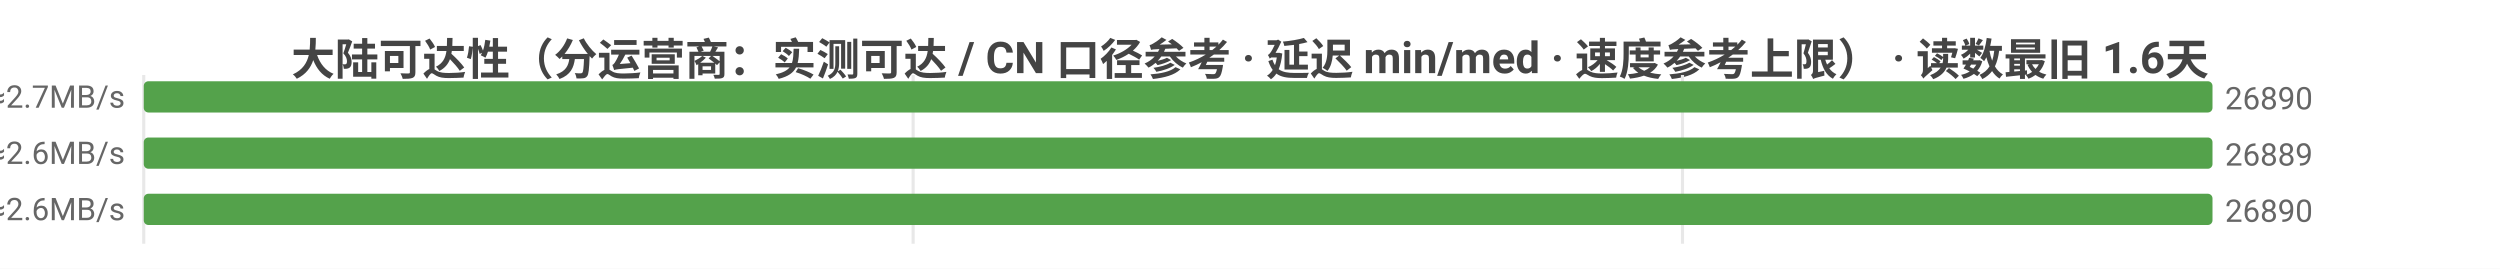
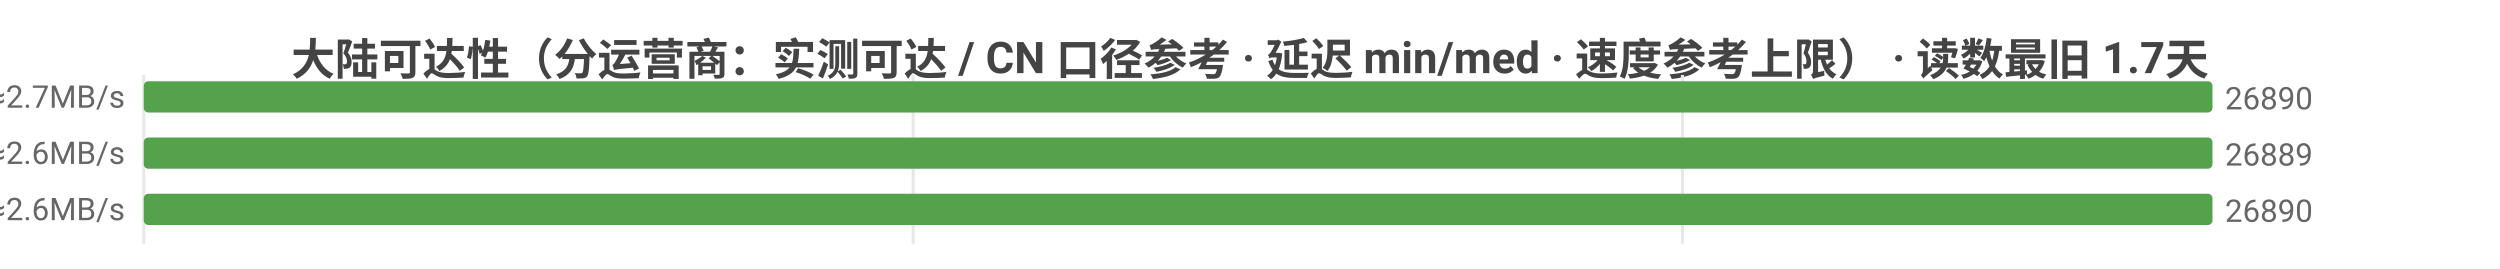
<svg xmlns="http://www.w3.org/2000/svg" width="800" height="86" viewBox="0 0 800 86">
  <rect width="800" height="86" fill="#ffffff" />
  <style>text{font-family:system-ui,-apple-system,'Segoe UI',Roboto,'PingFang SC','Microsoft YaHei','Noto Sans CJK SC',sans-serif}.g{stroke:#e8e8e8;stroke-width:1}.a{stroke:#999;stroke-width:1}.t{font-size:10px;fill:#666}.m{font-size:10px;text-anchor:middle;fill:#666}.e{font-size:10px;text-anchor:end;fill:#666}.l{font-size:11px;fill:#333}.tt{font-size:14px;font-weight:600;text-anchor:middle;fill:#444}.em{font-size:13px;text-anchor:middle;fill:#999}</style>
-   <text class="tt" x="400.0" y="24">大陆可达性（分运营商：实测可达 / CN 口径参考 · 延迟 min/med · 速度参考上限） · 读数最旧 1.6天</text>
+   <text class="tt" x="400.0" y="24">大陆可达性（分运营商：实测可达 / CN 口径参考 · 延迟 min/med · 速度参考上限） · 读数最旧 1.7天</text>
  <line class="g" x1="46" y1="24" x2="46" y2="78" />
  <line class="g" x1="292.2" y1="24" x2="292.2" y2="78" />
  <line class="g" x1="538.4" y1="24" x2="538.4" y2="78" />
  <text class="e" x="40" y="35">中国电信  实测可达 26890/28646 · CN口径 26890  min4/med180ms  ≈2.7MB/s</text>
  <rect x="46" y="26" width="662" height="10" fill="#54a24b" rx="1.5" />
  <text class="t" x="712" y="35">26890</text>
  <text class="e" x="40" y="53">中国联通  实测可达 26889/28743 · CN口径 26890  min3/med184ms  ≈2.6MB/s</text>
  <rect x="46" y="44" width="662.0" height="10" fill="#54a24b" rx="1.5" />
  <text class="t" x="712.0" y="53">26889</text>
  <text class="e" x="40" y="71">中国移动  实测可达 26890/29106 · CN口径 26890  min5/med182ms  ≈2.6MB/s</text>
  <rect x="46" y="62" width="662" height="10" fill="#54a24b" rx="1.5" />
  <text class="t" x="712" y="71">26890</text>
</svg>
